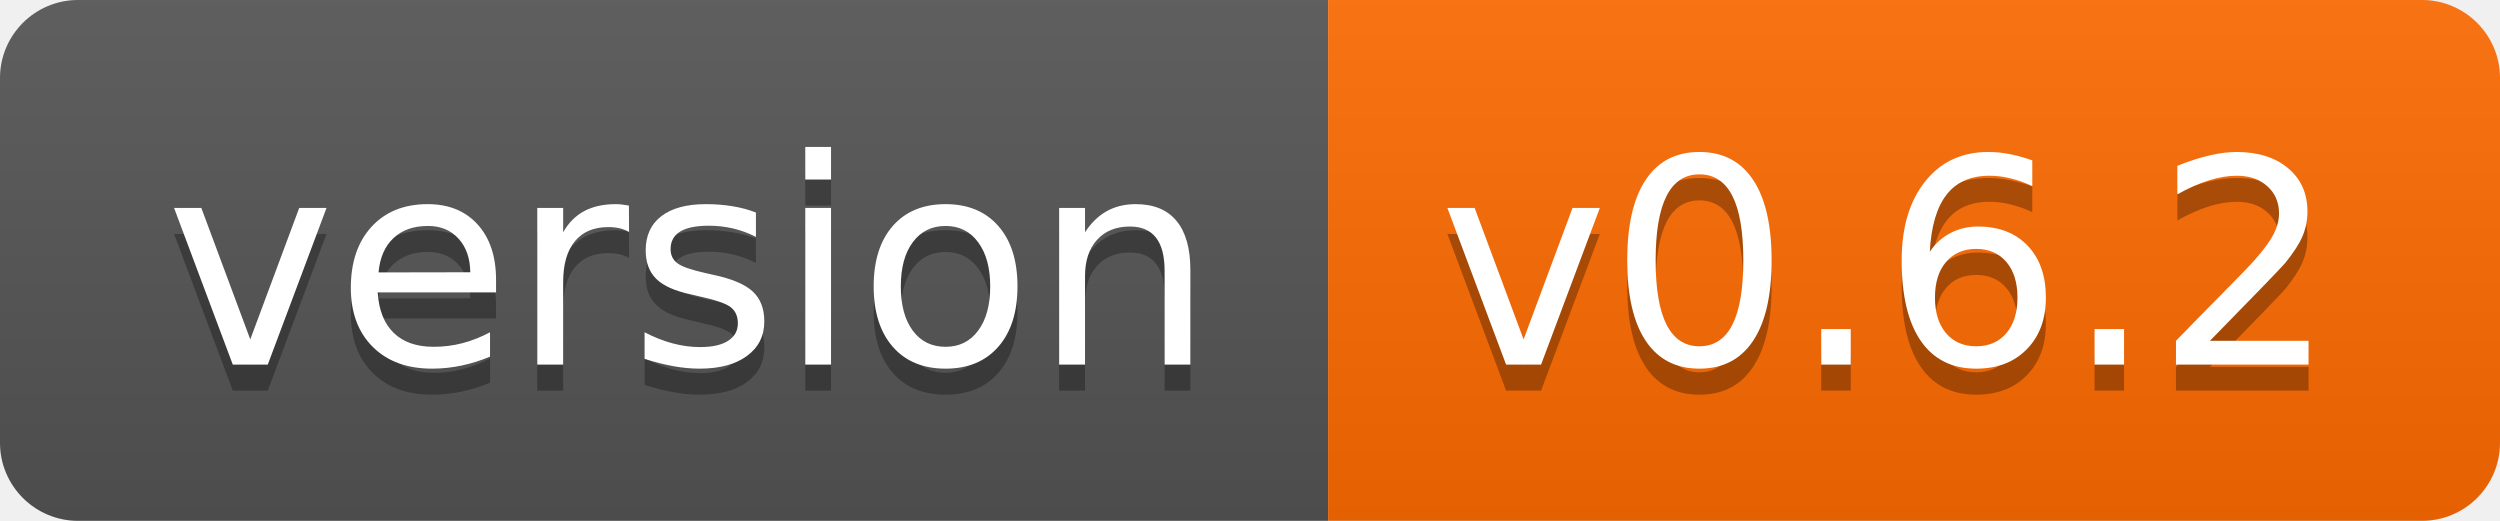
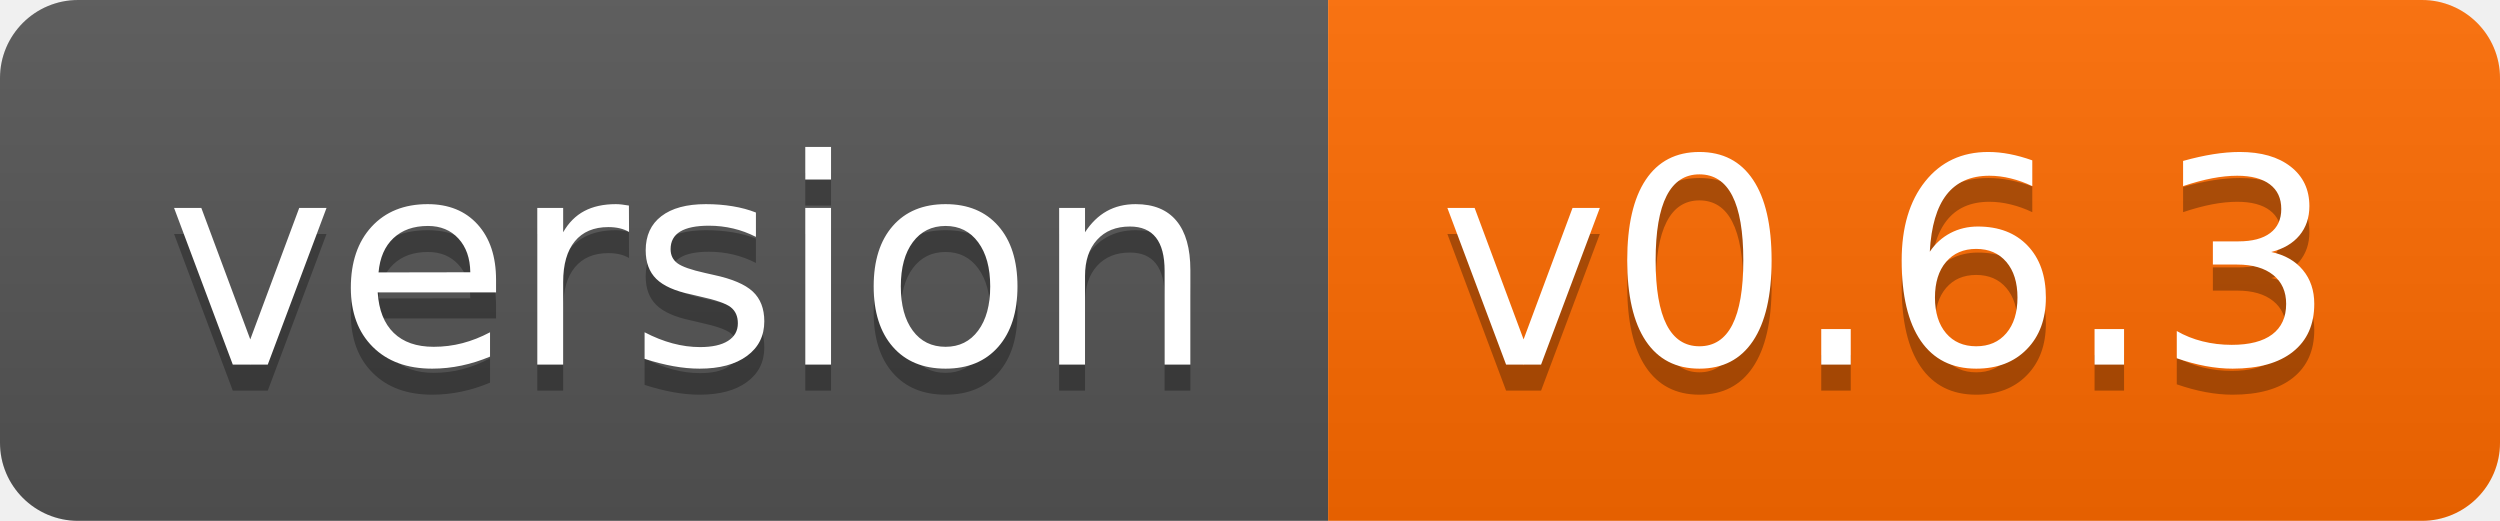
- <svg xmlns="http://www.w3.org/2000/svg" width="96" height="20" role="img" aria-label="version: v0.6.2">
+ <svg xmlns="http://www.w3.org/2000/svg" width="96" height="20" role="img" aria-label="version: v0.6.3">
  <linearGradient id="s" x2="0" y2="100%">
    <stop offset="0" stop-color="#bbb" stop-opacity=".1" />
    <stop offset="1" stop-opacity=".1" />
  </linearGradient>
  <clipPath id="r">
    <rect width="96" height="20" rx="3" fill="#fff" />
  </clipPath>
  <g clip-path="url(#r)">
    <rect width="51" height="20" fill="#555" />
    <rect x="51" width="45" height="20" fill="#ff6b00" />
    <rect width="96" height="20" fill="url(#s)" />
  </g>
  <g fill="#fff" text-anchor="middle" font-family="Verdana,Geneva,DejaVu Sans,sans-serif" text-rendering="geometricPrecision" font-size="110">
    <text aria-hidden="true" x="265" y="150" fill="#010101" fill-opacity=".3" transform="scale(.1)" textLength="410">version</text>
    <text x="265" y="140" transform="scale(.1)" fill="#fff" textLength="410">version</text>
-     <text aria-hidden="true" x="725" y="150" fill="#010101" fill-opacity=".3" transform="scale(.1)" textLength="350">v0.6.2</text>
-     <text x="725" y="140" transform="scale(.1)" fill="#fff" textLength="350">v0.6.2</text>
+     <text aria-hidden="true" x="725" y="150" fill="#010101" fill-opacity=".3" transform="scale(.1)" textLength="350">v0.6.3</text>
+     <text x="725" y="140" transform="scale(.1)" fill="#fff" textLength="350">v0.6.3</text>
  </g>
</svg>
